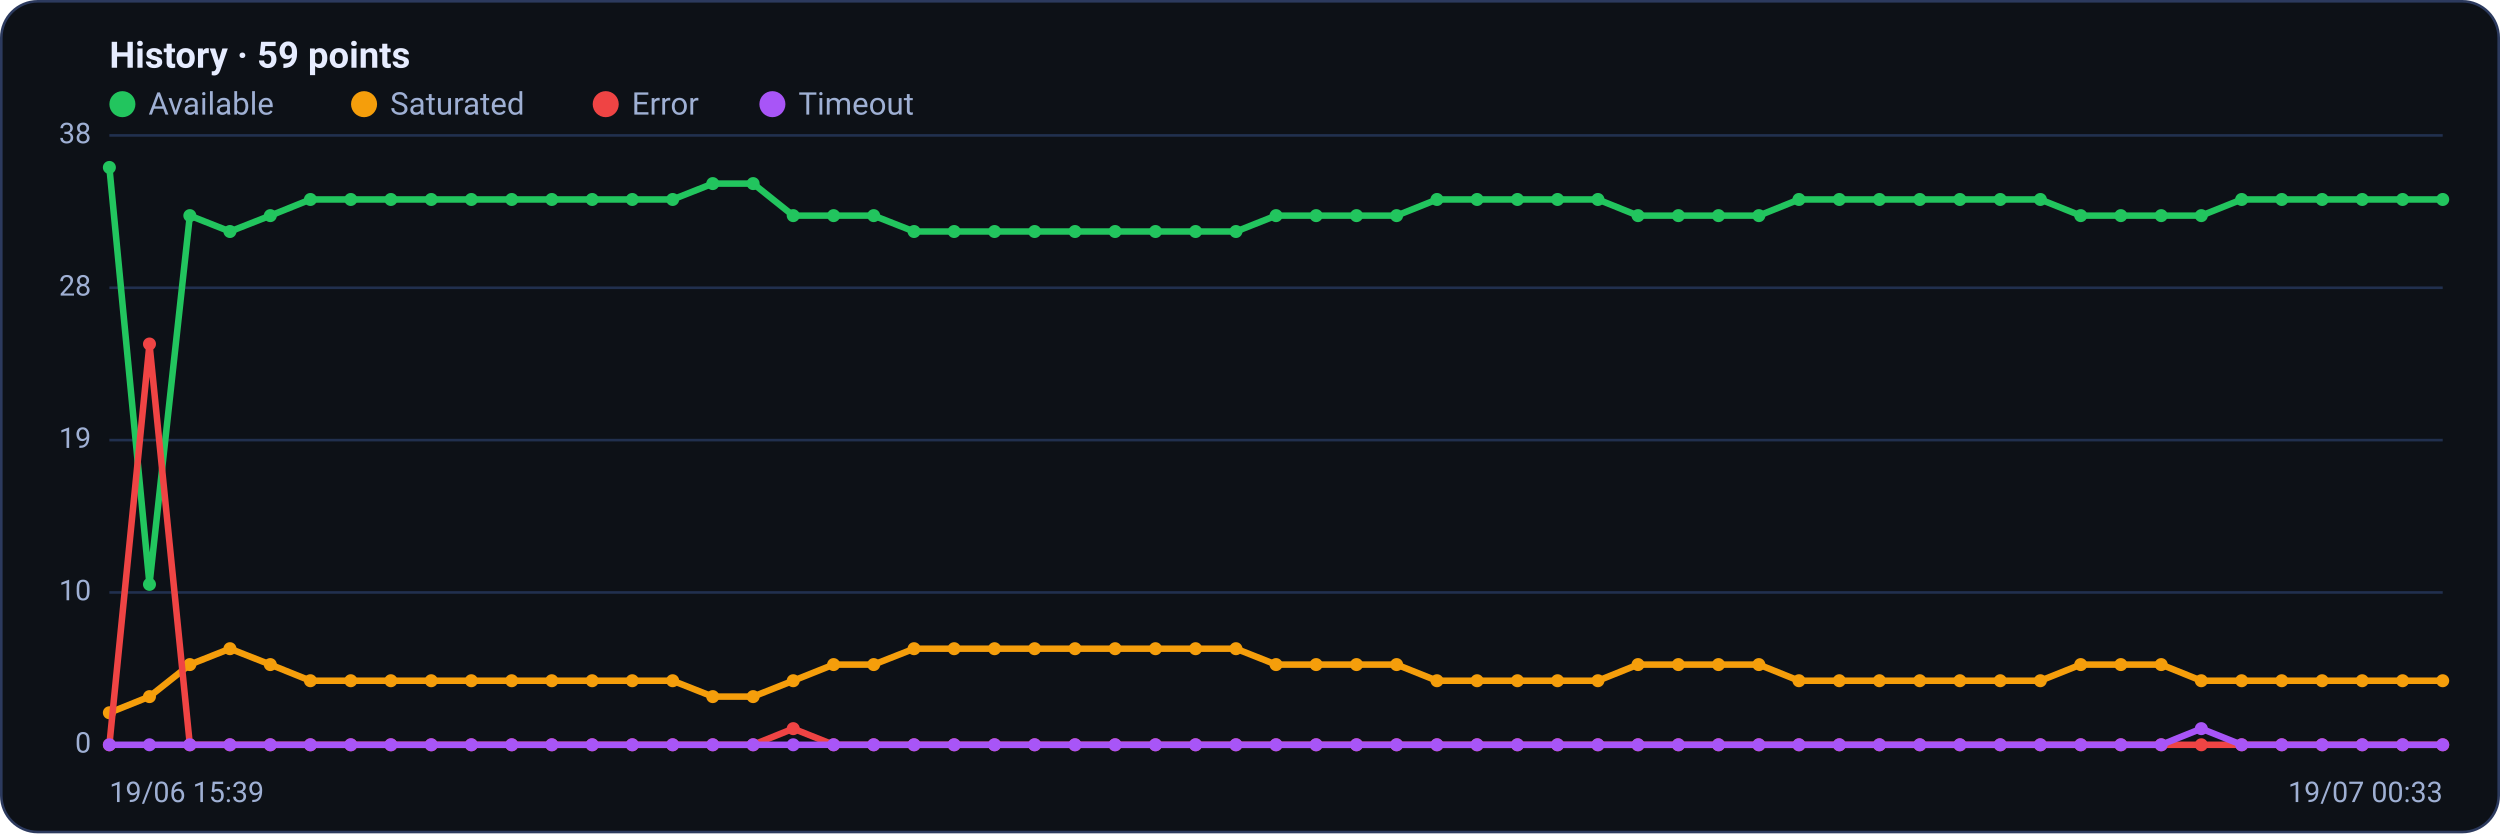
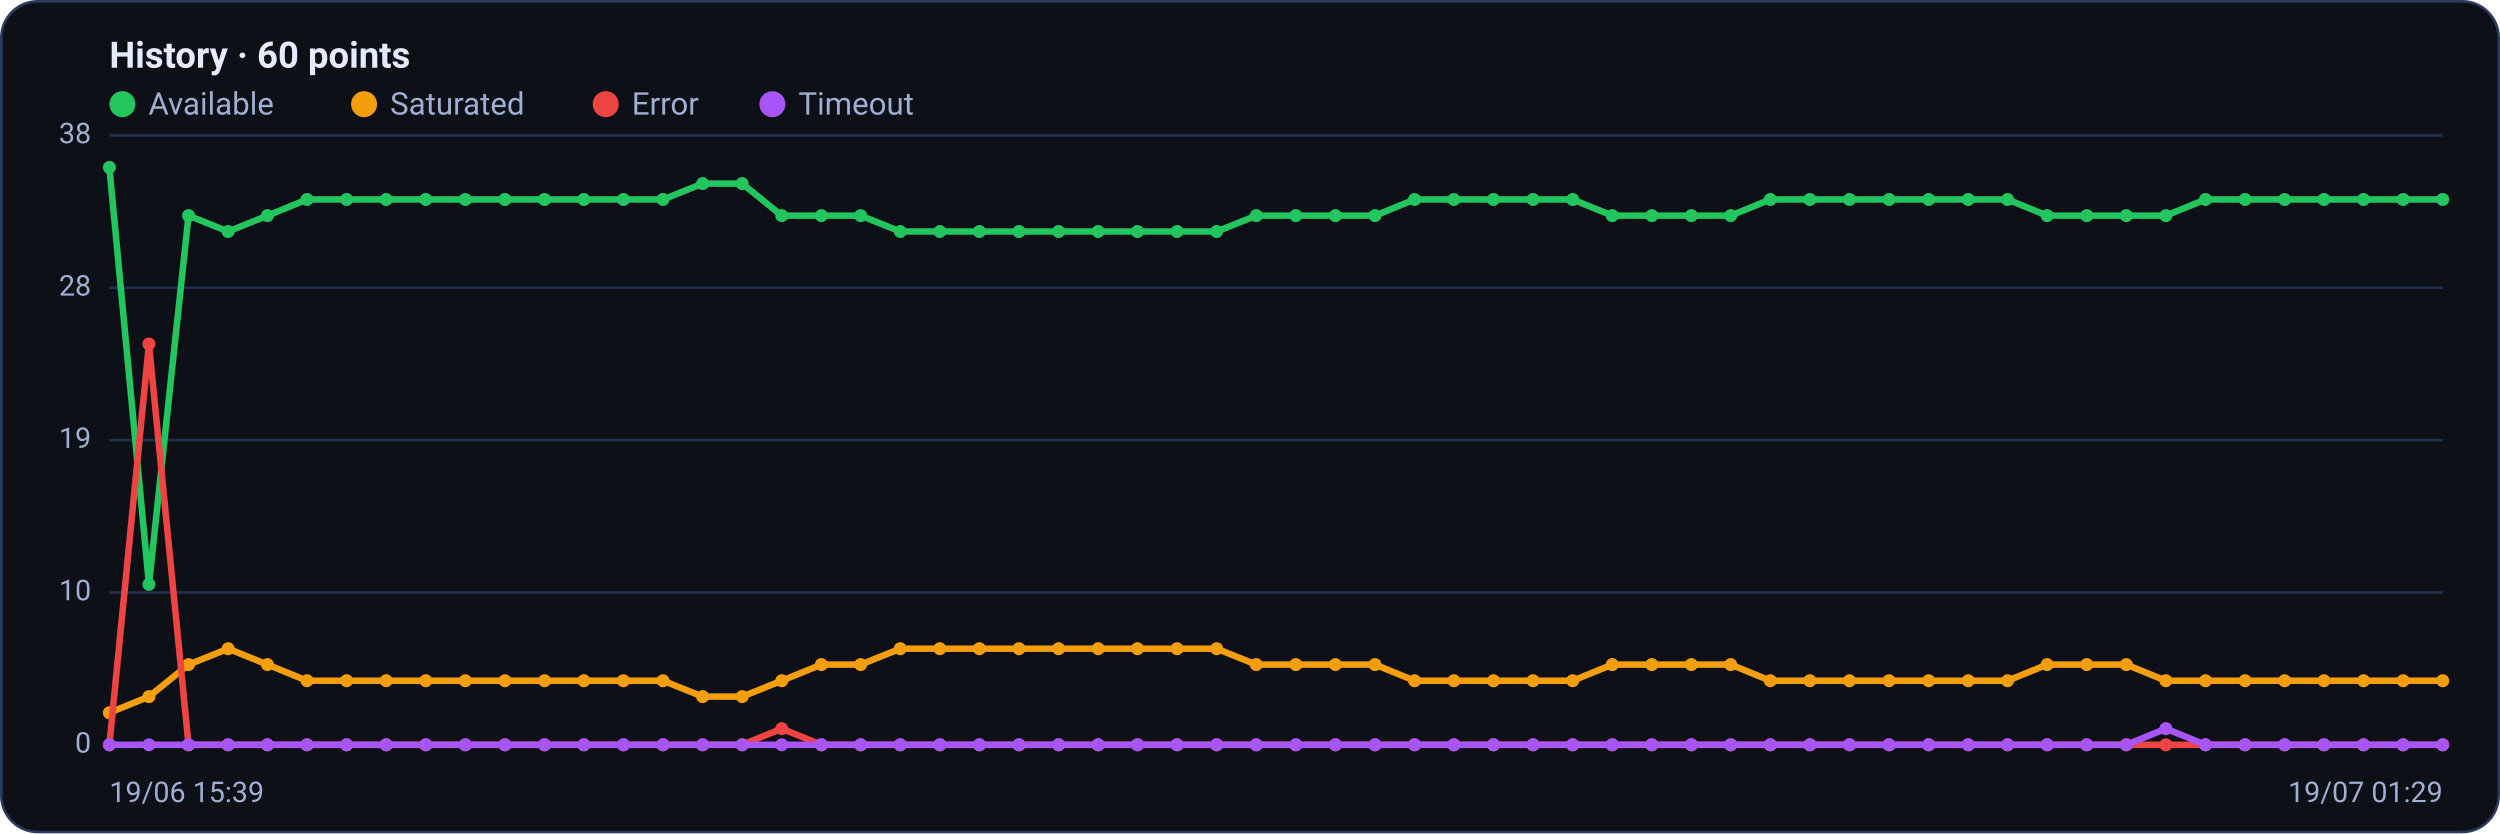
<svg xmlns="http://www.w3.org/2000/svg" viewBox="0 0 960 320" width="960" height="320" font-family="Segoe UI, system-ui, -apple-system, Roboto, Helvetica, Arial, sans-serif" role="img" aria-label="Availability history per region">
  <rect x="0.5" y="0.5" width="959" height="319" rx="14" fill="#0d1117" stroke="#2c3a5e" />
-   <text x="42" y="26" font-size="14" font-weight="600" fill="#e6ecff">History · 59 points</text>
+   <text x="42" y="26" font-size="14" font-weight="600" fill="#e6ecff">History · 60 points</text>
  <circle cx="47" cy="40" r="5" fill="#22c55e" />
  <text x="57" y="44" font-size="12" fill="#9fb0d4">Available</text>
  <circle cx="139.8" cy="40" r="5" fill="#f59e0b" />
  <text x="149.8" y="44" font-size="12" fill="#9fb0d4">Saturated</text>
  <circle cx="232.6" cy="40" r="5" fill="#ef4444" />
  <text x="242.6" y="44" font-size="12" fill="#9fb0d4">Error</text>
  <circle cx="296.6" cy="40" r="5" fill="#a855f7" />
  <text x="306.6" y="44" font-size="12" fill="#9fb0d4">Timeout</text>
  <line x1="42" y1="286.0" x2="938" y2="286.0" stroke="#21304f" stroke-width="1" />
  <text x="35" y="289.0" text-anchor="end" font-size="11" fill="#9fb0d4">0</text>
  <line x1="42" y1="227.5" x2="938" y2="227.5" stroke="#21304f" stroke-width="1" />
  <text x="35" y="230.5" text-anchor="end" font-size="11" fill="#9fb0d4">10</text>
  <line x1="42" y1="169.0" x2="938" y2="169.0" stroke="#21304f" stroke-width="1" />
  <text x="35" y="172.0" text-anchor="end" font-size="11" fill="#9fb0d4">19</text>
  <line x1="42" y1="110.5" x2="938" y2="110.5" stroke="#21304f" stroke-width="1" />
  <text x="35" y="113.5" text-anchor="end" font-size="11" fill="#9fb0d4">28</text>
  <line x1="42" y1="52.0" x2="938" y2="52.0" stroke="#21304f" stroke-width="1" />
  <text x="35" y="55.0" text-anchor="end" font-size="11" fill="#9fb0d4">38</text>
-   <polyline fill="none" stroke="#22c55e" stroke-width="2.5" stroke-linejoin="round" stroke-linecap="round" points="42.0,64.3 57.4,224.4 72.9,82.8 88.3,88.9 103.8,82.8 119.2,76.6 134.7,76.6 150.1,76.6 165.6,76.6 181.0,76.6 196.5,76.6 211.9,76.6 227.4,76.6 242.8,76.6 258.3,76.6 273.7,70.5 289.2,70.5 304.6,82.8 320.1,82.8 335.5,82.8 351.0,88.9 366.4,88.9 381.9,88.9 397.3,88.9 412.8,88.9 428.2,88.9 443.7,88.9 459.1,88.9 474.6,88.9 490.0,82.8 505.4,82.8 520.9,82.8 536.3,82.8 551.8,76.6 567.2,76.6 582.7,76.6 598.1,76.6 613.6,76.6 629.0,82.8 644.5,82.8 659.9,82.8 675.4,82.8 690.8,76.6 706.3,76.6 721.7,76.6 737.2,76.6 752.6,76.6 768.1,76.6 783.5,76.6 799.0,82.8 814.4,82.8 829.9,82.8 845.3,82.8 860.8,76.6 876.2,76.6 891.7,76.6 907.1,76.6 922.6,76.6 938.0,76.6" />
+   <polyline fill="none" stroke="#22c55e" stroke-width="2.5" stroke-linejoin="round" stroke-linecap="round" points="42.0,64.3 57.2,224.4 72.4,82.8 87.6,88.9 102.7,82.8 117.9,76.6 133.1,76.6 148.3,76.6 163.5,76.6 178.7,76.6 193.9,76.6 209.1,76.6 224.2,76.6 239.4,76.6 254.6,76.6 269.8,70.5 285.0,70.5 300.2,82.8 315.4,82.8 330.5,82.8 345.7,88.9 360.9,88.9 376.1,88.9 391.3,88.9 406.5,88.9 421.7,88.9 436.8,88.9 452.0,88.9 467.2,88.9 482.4,82.8 497.6,82.8 512.8,82.8 528.0,82.8 543.2,76.6 558.3,76.6 573.5,76.6 588.7,76.6 603.9,76.6 619.1,82.8 634.3,82.8 649.5,82.8 664.6,82.8 679.8,76.6 695.0,76.6 710.2,76.6 725.4,76.6 740.6,76.6 755.8,76.6 770.9,76.6 786.1,82.8 801.3,82.8 816.5,82.8 831.7,82.8 846.9,76.6 862.1,76.6 877.3,76.6 892.4,76.6 907.6,76.6 922.8,76.6 938.0,76.6" />
  <circle cx="42.0" cy="64.3" r="2.5" fill="#22c55e" />
-   <circle cx="57.4" cy="224.4" r="2.5" fill="#22c55e" />
-   <circle cx="72.9" cy="82.8" r="2.5" fill="#22c55e" />
-   <circle cx="88.3" cy="88.9" r="2.5" fill="#22c55e" />
-   <circle cx="103.8" cy="82.8" r="2.5" fill="#22c55e" />
-   <circle cx="119.2" cy="76.6" r="2.5" fill="#22c55e" />
-   <circle cx="134.7" cy="76.6" r="2.5" fill="#22c55e" />
-   <circle cx="150.1" cy="76.6" r="2.5" fill="#22c55e" />
-   <circle cx="165.6" cy="76.6" r="2.5" fill="#22c55e" />
-   <circle cx="181.0" cy="76.6" r="2.5" fill="#22c55e" />
-   <circle cx="196.5" cy="76.6" r="2.5" fill="#22c55e" />
-   <circle cx="211.9" cy="76.6" r="2.5" fill="#22c55e" />
-   <circle cx="227.4" cy="76.6" r="2.5" fill="#22c55e" />
-   <circle cx="242.8" cy="76.6" r="2.5" fill="#22c55e" />
-   <circle cx="258.3" cy="76.6" r="2.5" fill="#22c55e" />
-   <circle cx="273.7" cy="70.5" r="2.5" fill="#22c55e" />
-   <circle cx="289.2" cy="70.5" r="2.5" fill="#22c55e" />
-   <circle cx="304.6" cy="82.8" r="2.5" fill="#22c55e" />
-   <circle cx="320.1" cy="82.8" r="2.5" fill="#22c55e" />
-   <circle cx="335.5" cy="82.8" r="2.5" fill="#22c55e" />
-   <circle cx="351.0" cy="88.9" r="2.5" fill="#22c55e" />
-   <circle cx="366.4" cy="88.9" r="2.5" fill="#22c55e" />
-   <circle cx="381.9" cy="88.9" r="2.5" fill="#22c55e" />
-   <circle cx="397.3" cy="88.9" r="2.5" fill="#22c55e" />
-   <circle cx="412.8" cy="88.9" r="2.5" fill="#22c55e" />
-   <circle cx="428.2" cy="88.9" r="2.5" fill="#22c55e" />
-   <circle cx="443.7" cy="88.9" r="2.5" fill="#22c55e" />
-   <circle cx="459.1" cy="88.9" r="2.5" fill="#22c55e" />
-   <circle cx="474.6" cy="88.9" r="2.5" fill="#22c55e" />
-   <circle cx="490.0" cy="82.8" r="2.5" fill="#22c55e" />
-   <circle cx="505.4" cy="82.8" r="2.5" fill="#22c55e" />
-   <circle cx="520.9" cy="82.8" r="2.5" fill="#22c55e" />
-   <circle cx="536.3" cy="82.8" r="2.5" fill="#22c55e" />
-   <circle cx="551.8" cy="76.6" r="2.5" fill="#22c55e" />
-   <circle cx="567.2" cy="76.6" r="2.5" fill="#22c55e" />
-   <circle cx="582.7" cy="76.6" r="2.5" fill="#22c55e" />
-   <circle cx="598.1" cy="76.6" r="2.5" fill="#22c55e" />
-   <circle cx="613.6" cy="76.6" r="2.5" fill="#22c55e" />
-   <circle cx="629.0" cy="82.8" r="2.5" fill="#22c55e" />
-   <circle cx="644.5" cy="82.8" r="2.5" fill="#22c55e" />
-   <circle cx="659.9" cy="82.8" r="2.5" fill="#22c55e" />
-   <circle cx="675.4" cy="82.8" r="2.5" fill="#22c55e" />
-   <circle cx="690.8" cy="76.6" r="2.5" fill="#22c55e" />
-   <circle cx="706.3" cy="76.6" r="2.5" fill="#22c55e" />
-   <circle cx="721.7" cy="76.6" r="2.5" fill="#22c55e" />
-   <circle cx="737.2" cy="76.6" r="2.5" fill="#22c55e" />
-   <circle cx="752.6" cy="76.6" r="2.5" fill="#22c55e" />
-   <circle cx="768.1" cy="76.6" r="2.5" fill="#22c55e" />
-   <circle cx="783.5" cy="76.6" r="2.5" fill="#22c55e" />
-   <circle cx="799.0" cy="82.8" r="2.5" fill="#22c55e" />
-   <circle cx="814.4" cy="82.8" r="2.5" fill="#22c55e" />
-   <circle cx="829.9" cy="82.8" r="2.5" fill="#22c55e" />
-   <circle cx="845.3" cy="82.8" r="2.5" fill="#22c55e" />
-   <circle cx="860.8" cy="76.6" r="2.5" fill="#22c55e" />
-   <circle cx="876.2" cy="76.6" r="2.5" fill="#22c55e" />
-   <circle cx="891.7" cy="76.6" r="2.5" fill="#22c55e" />
-   <circle cx="907.1" cy="76.6" r="2.5" fill="#22c55e" />
-   <circle cx="922.6" cy="76.6" r="2.5" fill="#22c55e" />
+   <circle cx="57.2" cy="224.4" r="2.5" fill="#22c55e" />
+   <circle cx="72.4" cy="82.8" r="2.5" fill="#22c55e" />
+   <circle cx="87.6" cy="88.9" r="2.5" fill="#22c55e" />
+   <circle cx="102.7" cy="82.8" r="2.5" fill="#22c55e" />
+   <circle cx="117.9" cy="76.6" r="2.5" fill="#22c55e" />
+   <circle cx="133.1" cy="76.6" r="2.5" fill="#22c55e" />
+   <circle cx="148.3" cy="76.6" r="2.5" fill="#22c55e" />
+   <circle cx="163.5" cy="76.6" r="2.5" fill="#22c55e" />
+   <circle cx="178.7" cy="76.6" r="2.5" fill="#22c55e" />
+   <circle cx="193.9" cy="76.6" r="2.5" fill="#22c55e" />
+   <circle cx="209.1" cy="76.6" r="2.5" fill="#22c55e" />
+   <circle cx="224.2" cy="76.6" r="2.5" fill="#22c55e" />
+   <circle cx="239.4" cy="76.6" r="2.5" fill="#22c55e" />
+   <circle cx="254.6" cy="76.6" r="2.5" fill="#22c55e" />
+   <circle cx="269.8" cy="70.5" r="2.5" fill="#22c55e" />
+   <circle cx="285.0" cy="70.5" r="2.5" fill="#22c55e" />
+   <circle cx="300.2" cy="82.8" r="2.5" fill="#22c55e" />
+   <circle cx="315.4" cy="82.8" r="2.5" fill="#22c55e" />
+   <circle cx="330.5" cy="82.8" r="2.5" fill="#22c55e" />
+   <circle cx="345.7" cy="88.9" r="2.5" fill="#22c55e" />
+   <circle cx="360.9" cy="88.9" r="2.5" fill="#22c55e" />
+   <circle cx="376.1" cy="88.9" r="2.5" fill="#22c55e" />
+   <circle cx="391.3" cy="88.9" r="2.5" fill="#22c55e" />
+   <circle cx="406.5" cy="88.9" r="2.5" fill="#22c55e" />
+   <circle cx="421.7" cy="88.9" r="2.5" fill="#22c55e" />
+   <circle cx="436.8" cy="88.9" r="2.5" fill="#22c55e" />
+   <circle cx="452.0" cy="88.9" r="2.5" fill="#22c55e" />
+   <circle cx="467.2" cy="88.9" r="2.5" fill="#22c55e" />
+   <circle cx="482.4" cy="82.8" r="2.5" fill="#22c55e" />
+   <circle cx="497.6" cy="82.8" r="2.5" fill="#22c55e" />
+   <circle cx="512.8" cy="82.8" r="2.5" fill="#22c55e" />
+   <circle cx="528.0" cy="82.8" r="2.5" fill="#22c55e" />
+   <circle cx="543.2" cy="76.6" r="2.5" fill="#22c55e" />
+   <circle cx="558.3" cy="76.6" r="2.5" fill="#22c55e" />
+   <circle cx="573.5" cy="76.6" r="2.5" fill="#22c55e" />
+   <circle cx="588.7" cy="76.6" r="2.5" fill="#22c55e" />
+   <circle cx="603.9" cy="76.6" r="2.5" fill="#22c55e" />
+   <circle cx="619.1" cy="82.8" r="2.5" fill="#22c55e" />
+   <circle cx="634.3" cy="82.8" r="2.5" fill="#22c55e" />
+   <circle cx="649.5" cy="82.8" r="2.5" fill="#22c55e" />
+   <circle cx="664.6" cy="82.8" r="2.5" fill="#22c55e" />
+   <circle cx="679.8" cy="76.6" r="2.5" fill="#22c55e" />
+   <circle cx="695.0" cy="76.6" r="2.5" fill="#22c55e" />
+   <circle cx="710.2" cy="76.6" r="2.5" fill="#22c55e" />
+   <circle cx="725.4" cy="76.6" r="2.5" fill="#22c55e" />
+   <circle cx="740.6" cy="76.6" r="2.5" fill="#22c55e" />
+   <circle cx="755.8" cy="76.6" r="2.5" fill="#22c55e" />
+   <circle cx="770.9" cy="76.6" r="2.5" fill="#22c55e" />
+   <circle cx="786.1" cy="82.8" r="2.5" fill="#22c55e" />
+   <circle cx="801.3" cy="82.8" r="2.5" fill="#22c55e" />
+   <circle cx="816.5" cy="82.8" r="2.5" fill="#22c55e" />
+   <circle cx="831.7" cy="82.8" r="2.5" fill="#22c55e" />
+   <circle cx="846.9" cy="76.6" r="2.5" fill="#22c55e" />
+   <circle cx="862.1" cy="76.6" r="2.5" fill="#22c55e" />
+   <circle cx="877.3" cy="76.6" r="2.5" fill="#22c55e" />
+   <circle cx="892.4" cy="76.6" r="2.5" fill="#22c55e" />
+   <circle cx="907.6" cy="76.6" r="2.5" fill="#22c55e" />
+   <circle cx="922.8" cy="76.6" r="2.5" fill="#22c55e" />
  <circle cx="938.0" cy="76.6" r="2.5" fill="#22c55e" />
-   <polyline fill="none" stroke="#f59e0b" stroke-width="2.5" stroke-linejoin="round" stroke-linecap="round" points="42.0,273.7 57.4,267.5 72.9,255.2 88.3,249.1 103.8,255.2 119.2,261.4 134.7,261.4 150.1,261.4 165.6,261.4 181.0,261.4 196.5,261.4 211.9,261.4 227.4,261.4 242.8,261.4 258.3,261.4 273.7,267.5 289.2,267.5 304.6,261.4 320.1,255.2 335.5,255.2 351.0,249.1 366.4,249.1 381.9,249.1 397.3,249.1 412.8,249.1 428.2,249.1 443.7,249.1 459.1,249.1 474.6,249.1 490.0,255.2 505.4,255.2 520.9,255.2 536.3,255.2 551.8,261.4 567.2,261.4 582.7,261.4 598.1,261.4 613.6,261.4 629.0,255.2 644.5,255.2 659.9,255.2 675.4,255.2 690.8,261.4 706.3,261.4 721.7,261.4 737.2,261.4 752.6,261.4 768.1,261.4 783.5,261.4 799.0,255.2 814.4,255.2 829.9,255.2 845.3,261.4 860.8,261.4 876.2,261.4 891.7,261.4 907.1,261.4 922.6,261.4 938.0,261.4" />
+   <polyline fill="none" stroke="#f59e0b" stroke-width="2.5" stroke-linejoin="round" stroke-linecap="round" points="42.0,273.7 57.2,267.5 72.4,255.2 87.6,249.1 102.7,255.2 117.9,261.4 133.1,261.4 148.3,261.4 163.5,261.4 178.7,261.4 193.9,261.4 209.1,261.4 224.2,261.4 239.4,261.4 254.6,261.4 269.8,267.5 285.0,267.5 300.2,261.4 315.4,255.2 330.5,255.2 345.7,249.1 360.9,249.1 376.1,249.1 391.3,249.1 406.5,249.1 421.7,249.1 436.8,249.1 452.0,249.1 467.2,249.1 482.4,255.2 497.6,255.2 512.8,255.2 528.0,255.2 543.2,261.4 558.3,261.4 573.5,261.4 588.7,261.4 603.9,261.4 619.1,255.2 634.3,255.2 649.5,255.2 664.6,255.2 679.8,261.4 695.0,261.4 710.2,261.4 725.4,261.4 740.6,261.4 755.8,261.4 770.9,261.4 786.1,255.2 801.3,255.2 816.5,255.2 831.7,261.4 846.9,261.4 862.1,261.4 877.3,261.4 892.4,261.4 907.6,261.4 922.8,261.4 938.0,261.4" />
  <circle cx="42.0" cy="273.7" r="2.5" fill="#f59e0b" />
-   <circle cx="57.4" cy="267.5" r="2.5" fill="#f59e0b" />
-   <circle cx="72.9" cy="255.2" r="2.5" fill="#f59e0b" />
-   <circle cx="88.3" cy="249.1" r="2.5" fill="#f59e0b" />
-   <circle cx="103.8" cy="255.2" r="2.5" fill="#f59e0b" />
-   <circle cx="119.2" cy="261.4" r="2.5" fill="#f59e0b" />
-   <circle cx="134.7" cy="261.4" r="2.5" fill="#f59e0b" />
-   <circle cx="150.1" cy="261.4" r="2.5" fill="#f59e0b" />
-   <circle cx="165.6" cy="261.4" r="2.5" fill="#f59e0b" />
-   <circle cx="181.0" cy="261.4" r="2.5" fill="#f59e0b" />
-   <circle cx="196.5" cy="261.4" r="2.5" fill="#f59e0b" />
-   <circle cx="211.9" cy="261.4" r="2.5" fill="#f59e0b" />
-   <circle cx="227.4" cy="261.4" r="2.5" fill="#f59e0b" />
-   <circle cx="242.8" cy="261.4" r="2.5" fill="#f59e0b" />
-   <circle cx="258.3" cy="261.4" r="2.5" fill="#f59e0b" />
-   <circle cx="273.7" cy="267.5" r="2.5" fill="#f59e0b" />
-   <circle cx="289.2" cy="267.5" r="2.5" fill="#f59e0b" />
-   <circle cx="304.6" cy="261.4" r="2.5" fill="#f59e0b" />
-   <circle cx="320.1" cy="255.2" r="2.5" fill="#f59e0b" />
-   <circle cx="335.5" cy="255.2" r="2.5" fill="#f59e0b" />
-   <circle cx="351.0" cy="249.1" r="2.5" fill="#f59e0b" />
-   <circle cx="366.4" cy="249.1" r="2.5" fill="#f59e0b" />
-   <circle cx="381.9" cy="249.1" r="2.5" fill="#f59e0b" />
-   <circle cx="397.3" cy="249.1" r="2.5" fill="#f59e0b" />
-   <circle cx="412.8" cy="249.1" r="2.5" fill="#f59e0b" />
-   <circle cx="428.2" cy="249.1" r="2.5" fill="#f59e0b" />
-   <circle cx="443.7" cy="249.1" r="2.5" fill="#f59e0b" />
-   <circle cx="459.1" cy="249.1" r="2.5" fill="#f59e0b" />
-   <circle cx="474.6" cy="249.1" r="2.5" fill="#f59e0b" />
-   <circle cx="490.0" cy="255.2" r="2.5" fill="#f59e0b" />
-   <circle cx="505.4" cy="255.2" r="2.5" fill="#f59e0b" />
-   <circle cx="520.9" cy="255.2" r="2.5" fill="#f59e0b" />
-   <circle cx="536.3" cy="255.2" r="2.5" fill="#f59e0b" />
-   <circle cx="551.8" cy="261.4" r="2.5" fill="#f59e0b" />
-   <circle cx="567.2" cy="261.4" r="2.5" fill="#f59e0b" />
-   <circle cx="582.7" cy="261.4" r="2.5" fill="#f59e0b" />
-   <circle cx="598.1" cy="261.4" r="2.5" fill="#f59e0b" />
-   <circle cx="613.6" cy="261.4" r="2.5" fill="#f59e0b" />
-   <circle cx="629.0" cy="255.2" r="2.5" fill="#f59e0b" />
-   <circle cx="644.5" cy="255.2" r="2.5" fill="#f59e0b" />
-   <circle cx="659.9" cy="255.2" r="2.5" fill="#f59e0b" />
-   <circle cx="675.4" cy="255.2" r="2.5" fill="#f59e0b" />
-   <circle cx="690.8" cy="261.4" r="2.5" fill="#f59e0b" />
-   <circle cx="706.3" cy="261.4" r="2.5" fill="#f59e0b" />
-   <circle cx="721.7" cy="261.4" r="2.5" fill="#f59e0b" />
-   <circle cx="737.2" cy="261.4" r="2.5" fill="#f59e0b" />
-   <circle cx="752.6" cy="261.4" r="2.5" fill="#f59e0b" />
-   <circle cx="768.1" cy="261.4" r="2.5" fill="#f59e0b" />
-   <circle cx="783.5" cy="261.4" r="2.5" fill="#f59e0b" />
-   <circle cx="799.0" cy="255.2" r="2.5" fill="#f59e0b" />
-   <circle cx="814.4" cy="255.2" r="2.5" fill="#f59e0b" />
-   <circle cx="829.9" cy="255.2" r="2.5" fill="#f59e0b" />
-   <circle cx="845.3" cy="261.4" r="2.5" fill="#f59e0b" />
-   <circle cx="860.8" cy="261.4" r="2.5" fill="#f59e0b" />
-   <circle cx="876.2" cy="261.4" r="2.5" fill="#f59e0b" />
-   <circle cx="891.7" cy="261.4" r="2.5" fill="#f59e0b" />
-   <circle cx="907.1" cy="261.4" r="2.5" fill="#f59e0b" />
-   <circle cx="922.6" cy="261.4" r="2.5" fill="#f59e0b" />
+   <circle cx="57.2" cy="267.5" r="2.5" fill="#f59e0b" />
+   <circle cx="72.4" cy="255.2" r="2.5" fill="#f59e0b" />
+   <circle cx="87.6" cy="249.1" r="2.5" fill="#f59e0b" />
+   <circle cx="102.7" cy="255.2" r="2.5" fill="#f59e0b" />
+   <circle cx="117.9" cy="261.4" r="2.5" fill="#f59e0b" />
+   <circle cx="133.1" cy="261.4" r="2.5" fill="#f59e0b" />
+   <circle cx="148.3" cy="261.4" r="2.5" fill="#f59e0b" />
+   <circle cx="163.5" cy="261.4" r="2.5" fill="#f59e0b" />
+   <circle cx="178.7" cy="261.4" r="2.5" fill="#f59e0b" />
+   <circle cx="193.9" cy="261.4" r="2.5" fill="#f59e0b" />
+   <circle cx="209.1" cy="261.4" r="2.5" fill="#f59e0b" />
+   <circle cx="224.2" cy="261.4" r="2.5" fill="#f59e0b" />
+   <circle cx="239.4" cy="261.4" r="2.5" fill="#f59e0b" />
+   <circle cx="254.6" cy="261.4" r="2.5" fill="#f59e0b" />
+   <circle cx="269.8" cy="267.5" r="2.5" fill="#f59e0b" />
+   <circle cx="285.0" cy="267.5" r="2.5" fill="#f59e0b" />
+   <circle cx="300.2" cy="261.4" r="2.5" fill="#f59e0b" />
+   <circle cx="315.4" cy="255.2" r="2.5" fill="#f59e0b" />
+   <circle cx="330.5" cy="255.2" r="2.5" fill="#f59e0b" />
+   <circle cx="345.7" cy="249.1" r="2.5" fill="#f59e0b" />
+   <circle cx="360.9" cy="249.1" r="2.5" fill="#f59e0b" />
+   <circle cx="376.1" cy="249.1" r="2.5" fill="#f59e0b" />
+   <circle cx="391.3" cy="249.1" r="2.5" fill="#f59e0b" />
+   <circle cx="406.5" cy="249.1" r="2.5" fill="#f59e0b" />
+   <circle cx="421.7" cy="249.1" r="2.5" fill="#f59e0b" />
+   <circle cx="436.8" cy="249.1" r="2.5" fill="#f59e0b" />
+   <circle cx="452.0" cy="249.1" r="2.5" fill="#f59e0b" />
+   <circle cx="467.2" cy="249.1" r="2.5" fill="#f59e0b" />
+   <circle cx="482.4" cy="255.2" r="2.5" fill="#f59e0b" />
+   <circle cx="497.6" cy="255.2" r="2.5" fill="#f59e0b" />
+   <circle cx="512.8" cy="255.2" r="2.5" fill="#f59e0b" />
+   <circle cx="528.0" cy="255.2" r="2.5" fill="#f59e0b" />
+   <circle cx="543.2" cy="261.4" r="2.5" fill="#f59e0b" />
+   <circle cx="558.3" cy="261.4" r="2.5" fill="#f59e0b" />
+   <circle cx="573.5" cy="261.4" r="2.5" fill="#f59e0b" />
+   <circle cx="588.7" cy="261.4" r="2.5" fill="#f59e0b" />
+   <circle cx="603.9" cy="261.4" r="2.5" fill="#f59e0b" />
+   <circle cx="619.1" cy="255.2" r="2.5" fill="#f59e0b" />
+   <circle cx="634.3" cy="255.2" r="2.5" fill="#f59e0b" />
+   <circle cx="649.5" cy="255.2" r="2.5" fill="#f59e0b" />
+   <circle cx="664.6" cy="255.2" r="2.5" fill="#f59e0b" />
+   <circle cx="679.8" cy="261.4" r="2.5" fill="#f59e0b" />
+   <circle cx="695.0" cy="261.4" r="2.5" fill="#f59e0b" />
+   <circle cx="710.2" cy="261.4" r="2.5" fill="#f59e0b" />
+   <circle cx="725.4" cy="261.4" r="2.5" fill="#f59e0b" />
+   <circle cx="740.6" cy="261.4" r="2.5" fill="#f59e0b" />
+   <circle cx="755.8" cy="261.4" r="2.5" fill="#f59e0b" />
+   <circle cx="770.9" cy="261.4" r="2.5" fill="#f59e0b" />
+   <circle cx="786.1" cy="255.2" r="2.5" fill="#f59e0b" />
+   <circle cx="801.3" cy="255.2" r="2.5" fill="#f59e0b" />
+   <circle cx="816.5" cy="255.2" r="2.5" fill="#f59e0b" />
+   <circle cx="831.7" cy="261.4" r="2.5" fill="#f59e0b" />
+   <circle cx="846.9" cy="261.4" r="2.5" fill="#f59e0b" />
+   <circle cx="862.1" cy="261.4" r="2.5" fill="#f59e0b" />
+   <circle cx="877.3" cy="261.4" r="2.5" fill="#f59e0b" />
+   <circle cx="892.4" cy="261.4" r="2.5" fill="#f59e0b" />
+   <circle cx="907.6" cy="261.4" r="2.5" fill="#f59e0b" />
+   <circle cx="922.8" cy="261.4" r="2.5" fill="#f59e0b" />
  <circle cx="938.0" cy="261.4" r="2.5" fill="#f59e0b" />
-   <polyline fill="none" stroke="#ef4444" stroke-width="2.5" stroke-linejoin="round" stroke-linecap="round" points="42.0,286.0 57.4,132.1 72.9,286.0 88.3,286.0 103.8,286.0 119.2,286.0 134.7,286.0 150.1,286.0 165.6,286.0 181.0,286.0 196.5,286.0 211.9,286.0 227.4,286.0 242.8,286.0 258.3,286.0 273.7,286.0 289.2,286.0 304.6,279.8 320.1,286.0 335.5,286.0 351.0,286.0 366.4,286.0 381.9,286.0 397.3,286.0 412.8,286.0 428.2,286.0 443.7,286.0 459.1,286.0 474.6,286.0 490.0,286.0 505.4,286.0 520.9,286.0 536.3,286.0 551.8,286.0 567.2,286.0 582.7,286.0 598.1,286.0 613.6,286.0 629.0,286.0 644.5,286.0 659.9,286.0 675.4,286.0 690.8,286.0 706.3,286.0 721.7,286.0 737.2,286.0 752.6,286.0 768.1,286.0 783.5,286.0 799.0,286.0 814.4,286.0 829.9,286.0 845.3,286.0 860.8,286.0 876.2,286.0 891.7,286.0 907.1,286.0 922.6,286.0 938.0,286.0" />
+   <polyline fill="none" stroke="#ef4444" stroke-width="2.5" stroke-linejoin="round" stroke-linecap="round" points="42.0,286.0 57.2,132.1 72.4,286.0 87.6,286.0 102.7,286.0 117.9,286.0 133.1,286.0 148.3,286.0 163.5,286.0 178.7,286.0 193.9,286.0 209.1,286.0 224.2,286.0 239.4,286.0 254.6,286.0 269.8,286.0 285.0,286.0 300.2,279.8 315.4,286.0 330.5,286.0 345.7,286.0 360.9,286.0 376.1,286.0 391.3,286.0 406.5,286.0 421.7,286.0 436.8,286.0 452.0,286.0 467.2,286.0 482.4,286.0 497.6,286.0 512.8,286.0 528.0,286.0 543.2,286.0 558.3,286.0 573.5,286.0 588.7,286.0 603.9,286.0 619.1,286.0 634.3,286.0 649.5,286.0 664.6,286.0 679.8,286.0 695.0,286.0 710.2,286.0 725.4,286.0 740.6,286.0 755.8,286.0 770.9,286.0 786.1,286.0 801.3,286.0 816.5,286.0 831.7,286.0 846.9,286.0 862.1,286.0 877.3,286.0 892.4,286.0 907.6,286.0 922.8,286.0 938.0,286.0" />
  <circle cx="42.0" cy="286.0" r="2.5" fill="#ef4444" />
-   <circle cx="57.4" cy="132.1" r="2.5" fill="#ef4444" />
-   <circle cx="72.9" cy="286.0" r="2.5" fill="#ef4444" />
-   <circle cx="88.3" cy="286.0" r="2.5" fill="#ef4444" />
-   <circle cx="103.8" cy="286.0" r="2.5" fill="#ef4444" />
-   <circle cx="119.2" cy="286.0" r="2.5" fill="#ef4444" />
-   <circle cx="134.7" cy="286.0" r="2.5" fill="#ef4444" />
-   <circle cx="150.1" cy="286.0" r="2.5" fill="#ef4444" />
-   <circle cx="165.6" cy="286.0" r="2.5" fill="#ef4444" />
-   <circle cx="181.0" cy="286.0" r="2.5" fill="#ef4444" />
-   <circle cx="196.5" cy="286.0" r="2.5" fill="#ef4444" />
-   <circle cx="211.9" cy="286.0" r="2.5" fill="#ef4444" />
-   <circle cx="227.4" cy="286.0" r="2.5" fill="#ef4444" />
-   <circle cx="242.8" cy="286.0" r="2.5" fill="#ef4444" />
-   <circle cx="258.3" cy="286.0" r="2.5" fill="#ef4444" />
-   <circle cx="273.7" cy="286.0" r="2.5" fill="#ef4444" />
-   <circle cx="289.2" cy="286.0" r="2.5" fill="#ef4444" />
-   <circle cx="304.6" cy="279.8" r="2.5" fill="#ef4444" />
-   <circle cx="320.1" cy="286.0" r="2.5" fill="#ef4444" />
-   <circle cx="335.5" cy="286.0" r="2.5" fill="#ef4444" />
-   <circle cx="351.0" cy="286.0" r="2.5" fill="#ef4444" />
-   <circle cx="366.4" cy="286.0" r="2.5" fill="#ef4444" />
-   <circle cx="381.9" cy="286.0" r="2.5" fill="#ef4444" />
-   <circle cx="397.3" cy="286.0" r="2.5" fill="#ef4444" />
-   <circle cx="412.8" cy="286.0" r="2.5" fill="#ef4444" />
-   <circle cx="428.2" cy="286.0" r="2.5" fill="#ef4444" />
-   <circle cx="443.7" cy="286.0" r="2.5" fill="#ef4444" />
-   <circle cx="459.1" cy="286.0" r="2.5" fill="#ef4444" />
-   <circle cx="474.6" cy="286.0" r="2.5" fill="#ef4444" />
-   <circle cx="490.0" cy="286.0" r="2.5" fill="#ef4444" />
-   <circle cx="505.4" cy="286.0" r="2.5" fill="#ef4444" />
-   <circle cx="520.9" cy="286.0" r="2.5" fill="#ef4444" />
-   <circle cx="536.3" cy="286.0" r="2.5" fill="#ef4444" />
-   <circle cx="551.8" cy="286.0" r="2.5" fill="#ef4444" />
-   <circle cx="567.2" cy="286.0" r="2.5" fill="#ef4444" />
-   <circle cx="582.7" cy="286.0" r="2.5" fill="#ef4444" />
-   <circle cx="598.1" cy="286.0" r="2.5" fill="#ef4444" />
-   <circle cx="613.6" cy="286.0" r="2.5" fill="#ef4444" />
-   <circle cx="629.0" cy="286.0" r="2.5" fill="#ef4444" />
-   <circle cx="644.5" cy="286.0" r="2.5" fill="#ef4444" />
-   <circle cx="659.9" cy="286.0" r="2.5" fill="#ef4444" />
-   <circle cx="675.4" cy="286.0" r="2.5" fill="#ef4444" />
-   <circle cx="690.8" cy="286.0" r="2.5" fill="#ef4444" />
-   <circle cx="706.3" cy="286.0" r="2.5" fill="#ef4444" />
-   <circle cx="721.7" cy="286.0" r="2.5" fill="#ef4444" />
-   <circle cx="737.2" cy="286.0" r="2.5" fill="#ef4444" />
-   <circle cx="752.6" cy="286.0" r="2.5" fill="#ef4444" />
-   <circle cx="768.1" cy="286.0" r="2.5" fill="#ef4444" />
-   <circle cx="783.5" cy="286.0" r="2.5" fill="#ef4444" />
-   <circle cx="799.0" cy="286.0" r="2.5" fill="#ef4444" />
-   <circle cx="814.4" cy="286.0" r="2.5" fill="#ef4444" />
-   <circle cx="829.9" cy="286.0" r="2.5" fill="#ef4444" />
-   <circle cx="845.3" cy="286.0" r="2.5" fill="#ef4444" />
-   <circle cx="860.8" cy="286.0" r="2.5" fill="#ef4444" />
-   <circle cx="876.2" cy="286.0" r="2.5" fill="#ef4444" />
-   <circle cx="891.7" cy="286.0" r="2.5" fill="#ef4444" />
-   <circle cx="907.1" cy="286.0" r="2.5" fill="#ef4444" />
-   <circle cx="922.6" cy="286.0" r="2.5" fill="#ef4444" />
+   <circle cx="57.2" cy="132.1" r="2.5" fill="#ef4444" />
+   <circle cx="72.4" cy="286.0" r="2.5" fill="#ef4444" />
+   <circle cx="87.6" cy="286.0" r="2.5" fill="#ef4444" />
+   <circle cx="102.7" cy="286.0" r="2.5" fill="#ef4444" />
+   <circle cx="117.9" cy="286.0" r="2.5" fill="#ef4444" />
+   <circle cx="133.1" cy="286.0" r="2.5" fill="#ef4444" />
+   <circle cx="148.3" cy="286.0" r="2.5" fill="#ef4444" />
+   <circle cx="163.5" cy="286.0" r="2.5" fill="#ef4444" />
+   <circle cx="178.7" cy="286.0" r="2.5" fill="#ef4444" />
+   <circle cx="193.9" cy="286.0" r="2.5" fill="#ef4444" />
+   <circle cx="209.1" cy="286.0" r="2.5" fill="#ef4444" />
+   <circle cx="224.2" cy="286.0" r="2.5" fill="#ef4444" />
+   <circle cx="239.4" cy="286.0" r="2.5" fill="#ef4444" />
+   <circle cx="254.6" cy="286.0" r="2.5" fill="#ef4444" />
+   <circle cx="269.8" cy="286.0" r="2.5" fill="#ef4444" />
+   <circle cx="285.0" cy="286.0" r="2.5" fill="#ef4444" />
+   <circle cx="300.2" cy="279.8" r="2.5" fill="#ef4444" />
+   <circle cx="315.4" cy="286.0" r="2.5" fill="#ef4444" />
+   <circle cx="330.5" cy="286.0" r="2.5" fill="#ef4444" />
+   <circle cx="345.7" cy="286.0" r="2.5" fill="#ef4444" />
+   <circle cx="360.9" cy="286.0" r="2.5" fill="#ef4444" />
+   <circle cx="376.1" cy="286.0" r="2.5" fill="#ef4444" />
+   <circle cx="391.3" cy="286.0" r="2.5" fill="#ef4444" />
+   <circle cx="406.5" cy="286.0" r="2.5" fill="#ef4444" />
+   <circle cx="421.7" cy="286.0" r="2.5" fill="#ef4444" />
+   <circle cx="436.8" cy="286.0" r="2.5" fill="#ef4444" />
+   <circle cx="452.0" cy="286.0" r="2.5" fill="#ef4444" />
+   <circle cx="467.2" cy="286.0" r="2.5" fill="#ef4444" />
+   <circle cx="482.4" cy="286.0" r="2.5" fill="#ef4444" />
+   <circle cx="497.6" cy="286.0" r="2.5" fill="#ef4444" />
+   <circle cx="512.8" cy="286.0" r="2.5" fill="#ef4444" />
+   <circle cx="528.0" cy="286.0" r="2.5" fill="#ef4444" />
+   <circle cx="543.2" cy="286.0" r="2.5" fill="#ef4444" />
+   <circle cx="558.3" cy="286.0" r="2.5" fill="#ef4444" />
+   <circle cx="573.5" cy="286.0" r="2.5" fill="#ef4444" />
+   <circle cx="588.7" cy="286.0" r="2.5" fill="#ef4444" />
+   <circle cx="603.9" cy="286.0" r="2.5" fill="#ef4444" />
+   <circle cx="619.1" cy="286.0" r="2.5" fill="#ef4444" />
+   <circle cx="634.3" cy="286.0" r="2.5" fill="#ef4444" />
+   <circle cx="649.5" cy="286.0" r="2.5" fill="#ef4444" />
+   <circle cx="664.6" cy="286.0" r="2.5" fill="#ef4444" />
+   <circle cx="679.8" cy="286.0" r="2.5" fill="#ef4444" />
+   <circle cx="695.0" cy="286.0" r="2.5" fill="#ef4444" />
+   <circle cx="710.2" cy="286.0" r="2.5" fill="#ef4444" />
+   <circle cx="725.4" cy="286.0" r="2.5" fill="#ef4444" />
+   <circle cx="740.6" cy="286.0" r="2.5" fill="#ef4444" />
+   <circle cx="755.8" cy="286.0" r="2.5" fill="#ef4444" />
+   <circle cx="770.9" cy="286.0" r="2.5" fill="#ef4444" />
+   <circle cx="786.1" cy="286.0" r="2.5" fill="#ef4444" />
+   <circle cx="801.3" cy="286.0" r="2.5" fill="#ef4444" />
+   <circle cx="816.5" cy="286.0" r="2.5" fill="#ef4444" />
+   <circle cx="831.7" cy="286.0" r="2.5" fill="#ef4444" />
+   <circle cx="846.9" cy="286.0" r="2.5" fill="#ef4444" />
+   <circle cx="862.1" cy="286.0" r="2.5" fill="#ef4444" />
+   <circle cx="877.3" cy="286.0" r="2.5" fill="#ef4444" />
+   <circle cx="892.4" cy="286.0" r="2.5" fill="#ef4444" />
+   <circle cx="907.6" cy="286.0" r="2.5" fill="#ef4444" />
+   <circle cx="922.8" cy="286.0" r="2.5" fill="#ef4444" />
  <circle cx="938.0" cy="286.0" r="2.5" fill="#ef4444" />
-   <polyline fill="none" stroke="#a855f7" stroke-width="2.5" stroke-linejoin="round" stroke-linecap="round" points="42.0,286.0 57.4,286.0 72.9,286.0 88.3,286.0 103.8,286.0 119.2,286.0 134.7,286.0 150.1,286.0 165.6,286.0 181.0,286.0 196.5,286.0 211.9,286.0 227.4,286.0 242.8,286.0 258.3,286.0 273.7,286.0 289.2,286.0 304.6,286.0 320.1,286.0 335.5,286.0 351.0,286.0 366.4,286.0 381.9,286.0 397.3,286.0 412.8,286.0 428.2,286.0 443.7,286.0 459.1,286.0 474.6,286.0 490.0,286.0 505.4,286.0 520.9,286.0 536.3,286.0 551.8,286.0 567.2,286.0 582.7,286.0 598.1,286.0 613.6,286.0 629.0,286.0 644.5,286.0 659.9,286.0 675.4,286.0 690.8,286.0 706.3,286.0 721.7,286.0 737.2,286.0 752.6,286.0 768.1,286.0 783.5,286.0 799.0,286.0 814.4,286.0 829.9,286.0 845.3,279.8 860.8,286.0 876.2,286.0 891.7,286.0 907.1,286.0 922.6,286.0 938.0,286.0" />
+   <polyline fill="none" stroke="#a855f7" stroke-width="2.5" stroke-linejoin="round" stroke-linecap="round" points="42.0,286.0 57.2,286.0 72.4,286.0 87.6,286.0 102.7,286.0 117.9,286.0 133.1,286.0 148.3,286.0 163.5,286.0 178.7,286.0 193.9,286.0 209.1,286.0 224.2,286.0 239.4,286.0 254.6,286.0 269.8,286.0 285.0,286.0 300.2,286.0 315.4,286.0 330.5,286.0 345.7,286.0 360.9,286.0 376.1,286.0 391.3,286.0 406.5,286.0 421.7,286.0 436.8,286.0 452.0,286.0 467.2,286.0 482.4,286.0 497.6,286.0 512.8,286.0 528.0,286.0 543.2,286.0 558.3,286.0 573.5,286.0 588.7,286.0 603.9,286.0 619.1,286.0 634.3,286.0 649.5,286.0 664.6,286.0 679.8,286.0 695.0,286.0 710.2,286.0 725.4,286.0 740.6,286.0 755.8,286.0 770.9,286.0 786.1,286.0 801.3,286.0 816.5,286.0 831.7,279.8 846.9,286.0 862.1,286.0 877.3,286.0 892.4,286.0 907.6,286.0 922.8,286.0 938.0,286.0" />
  <circle cx="42.0" cy="286.0" r="2.5" fill="#a855f7" />
-   <circle cx="57.4" cy="286.0" r="2.5" fill="#a855f7" />
-   <circle cx="72.9" cy="286.0" r="2.5" fill="#a855f7" />
-   <circle cx="88.3" cy="286.0" r="2.5" fill="#a855f7" />
-   <circle cx="103.8" cy="286.0" r="2.5" fill="#a855f7" />
-   <circle cx="119.2" cy="286.0" r="2.5" fill="#a855f7" />
-   <circle cx="134.7" cy="286.0" r="2.5" fill="#a855f7" />
-   <circle cx="150.1" cy="286.0" r="2.5" fill="#a855f7" />
-   <circle cx="165.6" cy="286.0" r="2.5" fill="#a855f7" />
-   <circle cx="181.0" cy="286.0" r="2.5" fill="#a855f7" />
-   <circle cx="196.5" cy="286.0" r="2.5" fill="#a855f7" />
-   <circle cx="211.9" cy="286.0" r="2.5" fill="#a855f7" />
-   <circle cx="227.4" cy="286.0" r="2.5" fill="#a855f7" />
-   <circle cx="242.8" cy="286.0" r="2.5" fill="#a855f7" />
-   <circle cx="258.3" cy="286.0" r="2.5" fill="#a855f7" />
-   <circle cx="273.7" cy="286.0" r="2.5" fill="#a855f7" />
-   <circle cx="289.2" cy="286.0" r="2.5" fill="#a855f7" />
-   <circle cx="304.6" cy="286.0" r="2.5" fill="#a855f7" />
-   <circle cx="320.1" cy="286.0" r="2.5" fill="#a855f7" />
-   <circle cx="335.5" cy="286.0" r="2.5" fill="#a855f7" />
-   <circle cx="351.0" cy="286.0" r="2.5" fill="#a855f7" />
-   <circle cx="366.4" cy="286.0" r="2.5" fill="#a855f7" />
-   <circle cx="381.9" cy="286.0" r="2.5" fill="#a855f7" />
-   <circle cx="397.3" cy="286.0" r="2.5" fill="#a855f7" />
-   <circle cx="412.8" cy="286.0" r="2.5" fill="#a855f7" />
-   <circle cx="428.2" cy="286.0" r="2.5" fill="#a855f7" />
-   <circle cx="443.7" cy="286.0" r="2.5" fill="#a855f7" />
-   <circle cx="459.1" cy="286.0" r="2.5" fill="#a855f7" />
-   <circle cx="474.6" cy="286.0" r="2.5" fill="#a855f7" />
-   <circle cx="490.0" cy="286.0" r="2.5" fill="#a855f7" />
-   <circle cx="505.4" cy="286.0" r="2.5" fill="#a855f7" />
-   <circle cx="520.9" cy="286.0" r="2.5" fill="#a855f7" />
-   <circle cx="536.3" cy="286.0" r="2.5" fill="#a855f7" />
-   <circle cx="551.8" cy="286.0" r="2.5" fill="#a855f7" />
-   <circle cx="567.2" cy="286.0" r="2.5" fill="#a855f7" />
-   <circle cx="582.7" cy="286.0" r="2.5" fill="#a855f7" />
-   <circle cx="598.1" cy="286.0" r="2.5" fill="#a855f7" />
-   <circle cx="613.6" cy="286.0" r="2.5" fill="#a855f7" />
-   <circle cx="629.0" cy="286.0" r="2.5" fill="#a855f7" />
-   <circle cx="644.5" cy="286.0" r="2.5" fill="#a855f7" />
-   <circle cx="659.9" cy="286.0" r="2.5" fill="#a855f7" />
-   <circle cx="675.4" cy="286.0" r="2.5" fill="#a855f7" />
-   <circle cx="690.8" cy="286.0" r="2.5" fill="#a855f7" />
-   <circle cx="706.3" cy="286.0" r="2.5" fill="#a855f7" />
-   <circle cx="721.7" cy="286.0" r="2.5" fill="#a855f7" />
-   <circle cx="737.2" cy="286.0" r="2.5" fill="#a855f7" />
-   <circle cx="752.6" cy="286.0" r="2.5" fill="#a855f7" />
-   <circle cx="768.1" cy="286.0" r="2.5" fill="#a855f7" />
-   <circle cx="783.5" cy="286.0" r="2.5" fill="#a855f7" />
-   <circle cx="799.0" cy="286.0" r="2.5" fill="#a855f7" />
-   <circle cx="814.4" cy="286.0" r="2.5" fill="#a855f7" />
-   <circle cx="829.9" cy="286.0" r="2.5" fill="#a855f7" />
-   <circle cx="845.3" cy="279.8" r="2.5" fill="#a855f7" />
-   <circle cx="860.8" cy="286.0" r="2.5" fill="#a855f7" />
-   <circle cx="876.2" cy="286.0" r="2.5" fill="#a855f7" />
-   <circle cx="891.7" cy="286.0" r="2.5" fill="#a855f7" />
-   <circle cx="907.1" cy="286.0" r="2.5" fill="#a855f7" />
-   <circle cx="922.6" cy="286.0" r="2.5" fill="#a855f7" />
+   <circle cx="57.2" cy="286.0" r="2.5" fill="#a855f7" />
+   <circle cx="72.4" cy="286.0" r="2.5" fill="#a855f7" />
+   <circle cx="87.6" cy="286.0" r="2.5" fill="#a855f7" />
+   <circle cx="102.7" cy="286.0" r="2.5" fill="#a855f7" />
+   <circle cx="117.9" cy="286.0" r="2.5" fill="#a855f7" />
+   <circle cx="133.1" cy="286.0" r="2.5" fill="#a855f7" />
+   <circle cx="148.3" cy="286.0" r="2.5" fill="#a855f7" />
+   <circle cx="163.5" cy="286.0" r="2.5" fill="#a855f7" />
+   <circle cx="178.7" cy="286.0" r="2.5" fill="#a855f7" />
+   <circle cx="193.9" cy="286.0" r="2.5" fill="#a855f7" />
+   <circle cx="209.1" cy="286.0" r="2.5" fill="#a855f7" />
+   <circle cx="224.2" cy="286.0" r="2.5" fill="#a855f7" />
+   <circle cx="239.4" cy="286.0" r="2.5" fill="#a855f7" />
+   <circle cx="254.6" cy="286.0" r="2.5" fill="#a855f7" />
+   <circle cx="269.8" cy="286.0" r="2.5" fill="#a855f7" />
+   <circle cx="285.0" cy="286.0" r="2.5" fill="#a855f7" />
+   <circle cx="300.2" cy="286.0" r="2.5" fill="#a855f7" />
+   <circle cx="315.4" cy="286.0" r="2.5" fill="#a855f7" />
+   <circle cx="330.5" cy="286.0" r="2.5" fill="#a855f7" />
+   <circle cx="345.7" cy="286.0" r="2.5" fill="#a855f7" />
+   <circle cx="360.9" cy="286.0" r="2.5" fill="#a855f7" />
+   <circle cx="376.1" cy="286.0" r="2.5" fill="#a855f7" />
+   <circle cx="391.3" cy="286.0" r="2.5" fill="#a855f7" />
+   <circle cx="406.5" cy="286.0" r="2.5" fill="#a855f7" />
+   <circle cx="421.7" cy="286.0" r="2.5" fill="#a855f7" />
+   <circle cx="436.8" cy="286.0" r="2.5" fill="#a855f7" />
+   <circle cx="452.0" cy="286.0" r="2.5" fill="#a855f7" />
+   <circle cx="467.2" cy="286.0" r="2.5" fill="#a855f7" />
+   <circle cx="482.4" cy="286.0" r="2.5" fill="#a855f7" />
+   <circle cx="497.6" cy="286.0" r="2.5" fill="#a855f7" />
+   <circle cx="512.8" cy="286.0" r="2.5" fill="#a855f7" />
+   <circle cx="528.0" cy="286.0" r="2.5" fill="#a855f7" />
+   <circle cx="543.2" cy="286.0" r="2.5" fill="#a855f7" />
+   <circle cx="558.3" cy="286.0" r="2.5" fill="#a855f7" />
+   <circle cx="573.5" cy="286.0" r="2.5" fill="#a855f7" />
+   <circle cx="588.7" cy="286.0" r="2.5" fill="#a855f7" />
+   <circle cx="603.9" cy="286.0" r="2.5" fill="#a855f7" />
+   <circle cx="619.1" cy="286.0" r="2.5" fill="#a855f7" />
+   <circle cx="634.3" cy="286.0" r="2.5" fill="#a855f7" />
+   <circle cx="649.5" cy="286.0" r="2.5" fill="#a855f7" />
+   <circle cx="664.6" cy="286.0" r="2.5" fill="#a855f7" />
+   <circle cx="679.8" cy="286.0" r="2.5" fill="#a855f7" />
+   <circle cx="695.0" cy="286.0" r="2.5" fill="#a855f7" />
+   <circle cx="710.2" cy="286.0" r="2.5" fill="#a855f7" />
+   <circle cx="725.4" cy="286.0" r="2.5" fill="#a855f7" />
+   <circle cx="740.6" cy="286.0" r="2.5" fill="#a855f7" />
+   <circle cx="755.8" cy="286.0" r="2.5" fill="#a855f7" />
+   <circle cx="770.9" cy="286.0" r="2.5" fill="#a855f7" />
+   <circle cx="786.1" cy="286.0" r="2.5" fill="#a855f7" />
+   <circle cx="801.3" cy="286.0" r="2.5" fill="#a855f7" />
+   <circle cx="816.5" cy="286.0" r="2.5" fill="#a855f7" />
+   <circle cx="831.7" cy="279.8" r="2.5" fill="#a855f7" />
+   <circle cx="846.9" cy="286.0" r="2.5" fill="#a855f7" />
+   <circle cx="862.1" cy="286.0" r="2.5" fill="#a855f7" />
+   <circle cx="877.3" cy="286.0" r="2.5" fill="#a855f7" />
+   <circle cx="892.4" cy="286.0" r="2.5" fill="#a855f7" />
+   <circle cx="907.6" cy="286.0" r="2.5" fill="#a855f7" />
+   <circle cx="922.8" cy="286.0" r="2.5" fill="#a855f7" />
  <circle cx="938.0" cy="286.0" r="2.5" fill="#a855f7" />
  <text x="42" y="308" font-size="11" fill="#9fb0d4">19/06 15:39</text>
-   <text x="938" y="308" text-anchor="end" font-size="11" fill="#9fb0d4">19/07 00:33</text>
+   <text x="938" y="308" text-anchor="end" font-size="11" fill="#9fb0d4">19/07 01:29</text>
</svg>
